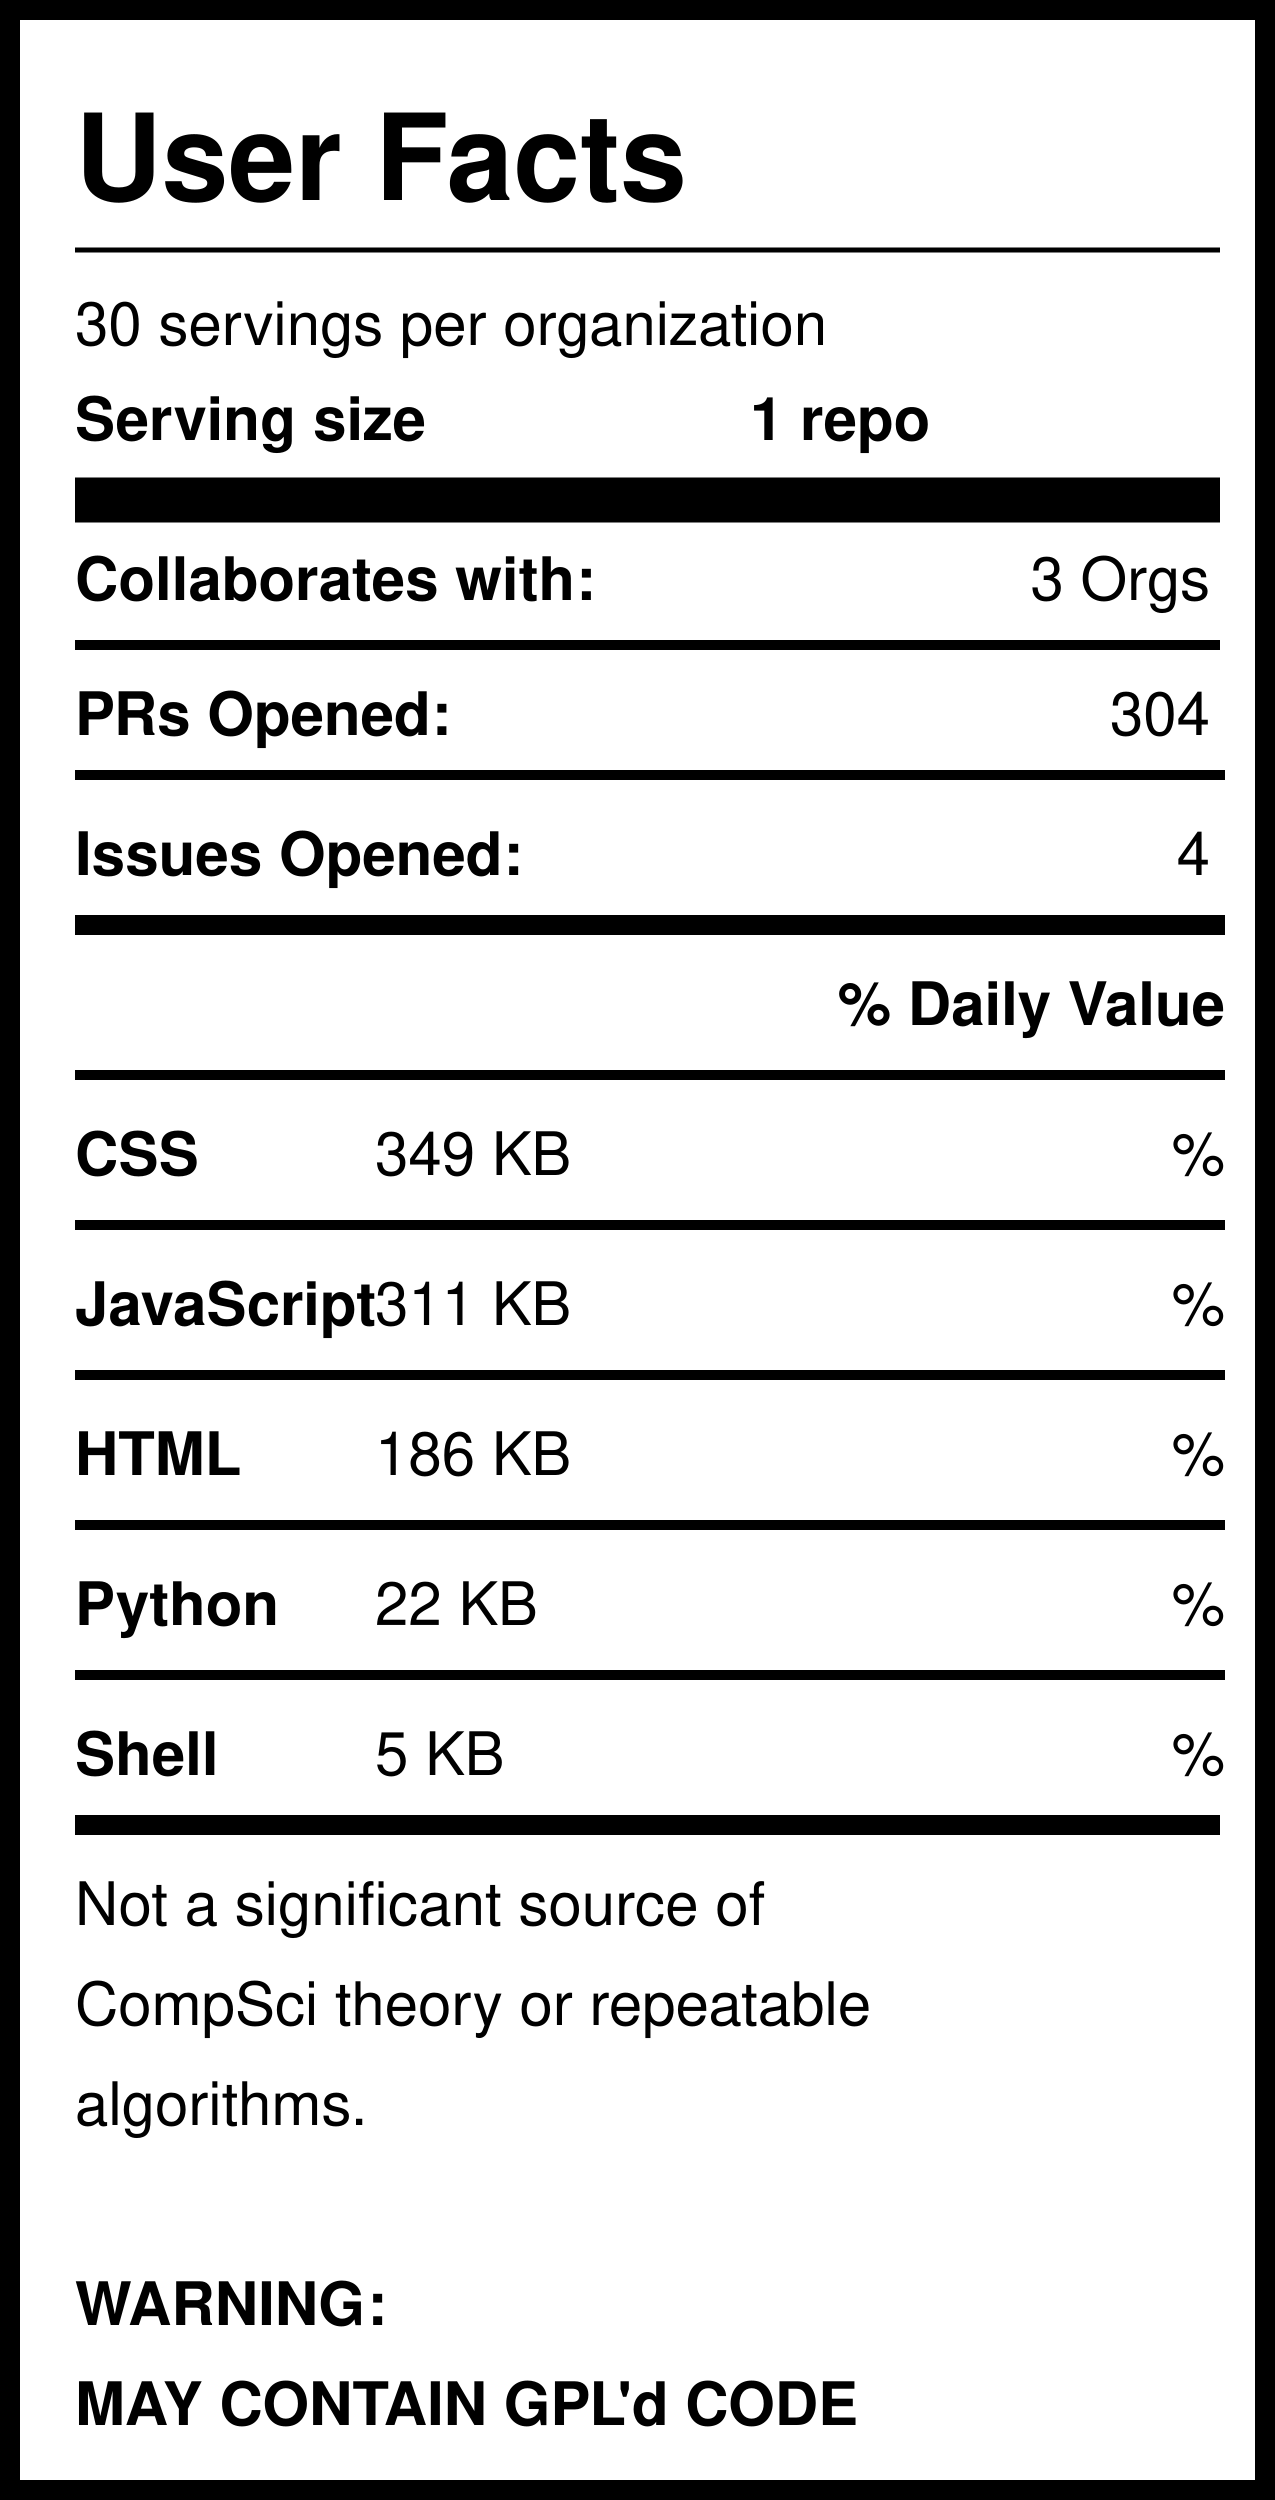
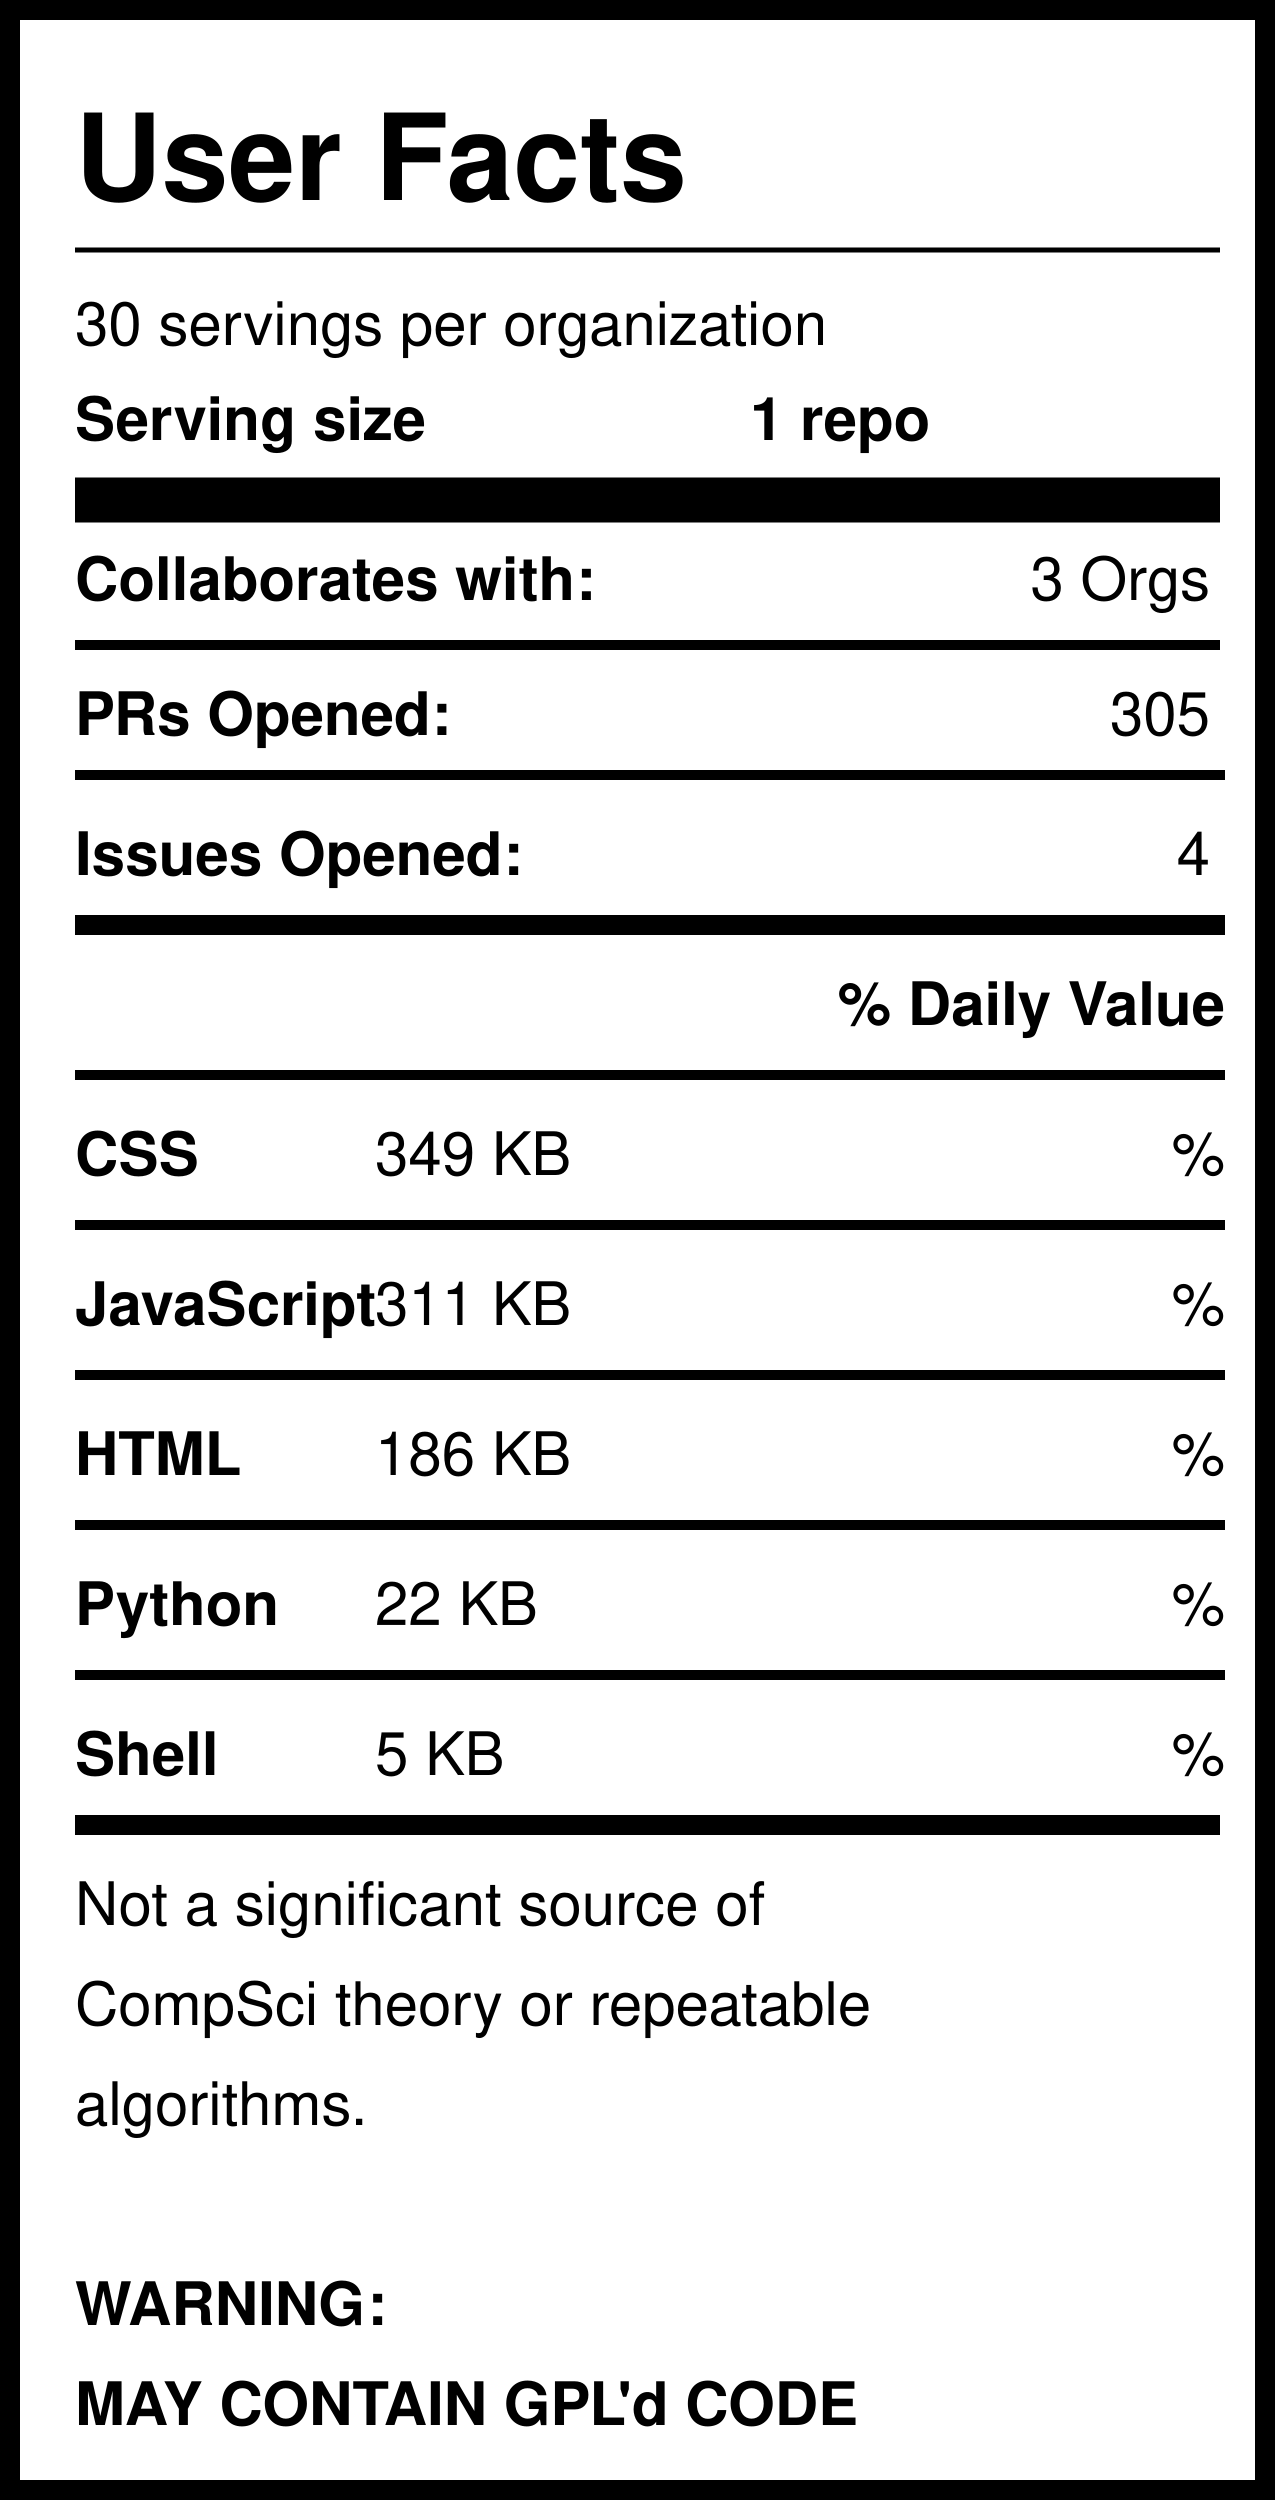
<svg xmlns="http://www.w3.org/2000/svg" version="1.1" width="255" height="500" style="background: white">
  <svg width="255" height="500">
    <rect width="255" height="500" style="fill:rgb(255,255,255);stroke-width:8;stroke:rgb(0,0,0)" />
    <text x="15" y="40" font-family="Helvetica" font-weight="bold" font-size="2em">User Facts</text>
    <line x1="15" y1="50" x2="244" y2="50" style="stroke:rgb(0,0,0);stroke-width:1" />
    <text x="15" y="69" font-family="Helvetica" lengthAdjust="spacingAndGlyphs">30 servings per organization</text>
    <text x="15" y="88" font-family="Helvetica" font-weight="bold" lengthAdjust="spacingAndGlyphs">Serving size</text>
    <text x="150" y="88" font-family="Helvetica" font-weight="bold" lengthAdjust="spacingAndGlyphs">1 repo</text>
    <line x1="15" y1="100" x2="244" y2="100" style="stroke:rgb(0,0,0);stroke-width:9" />
    <text x="15" y="120" font-family="Helvetica" font-weight="bold" lengthAdjust="spacingAndGlyphs">Collaborates with:</text>
    <text x="242" y="120" font-family="Helvetica" text-anchor="end" lengthAdjust="spacingAndGlyphs">3 Orgs</text>
    <line x1="15" y1="129" x2="244" y2="129" style="stroke:rgb(0,0,0);stroke-width:2" />
    <text x="15" y="147" font-family="Helvetica" font-weight="bold" lengthAdjust="spacingAndGlyphs">PRs Opened:</text>
-     <text x="242" y="147" font-family="Helvetica" text-anchor="end" lengthAdjust="spacingAndGlyphs">304</text>
+     <text x="242" y="147" font-family="Helvetica" text-anchor="end" lengthAdjust="spacingAndGlyphs">305</text>
    <text x="15" y="175" font-family="Helvetica" font-weight="bold" lengthAdjust="spacingAndGlyphs">Issues Opened:</text>
    <text x="242" y="175" font-family="Helvetica" lengthAdjust="spacingAndGlyphs" text-anchor="end">4</text>
    <line x1="15" y1="185" x2="245" y2="185" style="stroke:rgb(0,0,0);stroke-width:4" />
    <line x1="15" y1="155" x2="245" y2="155" style="stroke:rgb(0,0,0);stroke-width:2" />
    <text x="245" y="205" font-family="Helvetica" font-weight="bold" text-anchor="end" lengthAdjust="spacingAndGlyphs">% Daily Value</text>
    <line x1="15" y1="215" x2="245" y2="215" style="stroke:rgb(0,0,0);stroke-width:2" />
    <text x="15" y="235" font-family="Helvetica" font-weight="bold" lengthAdjust="spacingAndGlyphs">CSS</text>
    <text x="75" y="235" font-family="Helvetica" lengthAdjust="spacingAndGlyphs">349 KB</text>
    <text x="245" y="235" font-family="Helvetica" lengthAdjust="spacingAndGlyphs" text-anchor="end">%</text>
    <line x1="15" y1="245" x2="245" y2="245" style="stroke:rgb(0,0,0);stroke-width:2" />
    <text x="15" y="265" font-family="Helvetica" font-weight="bold" lengthAdjust="spacingAndGlyphs">JavaScript</text>
    <text x="75" y="265" font-family="Helvetica" lengthAdjust="spacingAndGlyphs">311 KB</text>
    <text x="245" y="265" font-family="Helvetica" lengthAdjust="spacingAndGlyphs" text-anchor="end">%</text>
    <line x1="15" y1="275" x2="245" y2="275" style="stroke:rgb(0,0,0);stroke-width:2" />
    <text x="15" y="295" font-family="Helvetica" font-weight="bold" lengthAdjust="spacingAndGlyphs">HTML</text>
    <text x="75" y="295" font-family="Helvetica" lengthAdjust="spacingAndGlyphs">186 KB</text>
    <text x="245" y="295" font-family="Helvetica" lengthAdjust="spacingAndGlyphs" text-anchor="end">%</text>
    <line x1="15" y1="305" x2="245" y2="305" style="stroke:rgb(0,0,0);stroke-width:2" />
    <text x="15" y="325" font-family="Helvetica" font-weight="bold" lengthAdjust="spacingAndGlyphs">Python</text>
    <text x="75" y="325" font-family="Helvetica" lengthAdjust="spacingAndGlyphs">22 KB</text>
    <text x="245" y="325" font-family="Helvetica" lengthAdjust="spacingAndGlyphs" text-anchor="end">%</text>
    <line x1="15" y1="335" x2="245" y2="335" style="stroke:rgb(0,0,0);stroke-width:2" />
    <text x="15" y="355" font-family="Helvetica" font-weight="bold" lengthAdjust="spacingAndGlyphs">Shell</text>
    <text x="75" y="355" font-family="Helvetica" lengthAdjust="spacingAndGlyphs">5 KB</text>
    <text x="245" y="355" font-family="Helvetica" lengthAdjust="spacingAndGlyphs" text-anchor="end">%</text>
    <line x1="15" y1="365" x2="244" y2="365" style="stroke:rgb(0,0,0);stroke-width:4" />
    <text id="Warning1" x="15" y="385" font-family="Helvetica" lengthAdjust="spacingAndGlyphs">Not a significant source of </text>
    <text id="Warning2" x="15" y="405" font-family="Helvetica" lengthAdjust="spacingAndGlyphs">CompSci theory or repeatable</text>
    <text id="Warning3" x="15" y="425" font-family="Helvetica" lengthAdjust="spacingAndGlyphs">algorithms. </text>
    <text id="GPL1" x="15" y="465" font-family="Helvetica" font-weight="bold" lengthAdjust="spacingAndGlyphs">WARNING:</text>
    <text id="GPL2" x="15" y="485" font-family="Helvetica" font-weight="bold" lengthAdjust="spacingAndGlyphs">MAY CONTAIN GPL'd CODE</text>
  </svg>
</svg>
